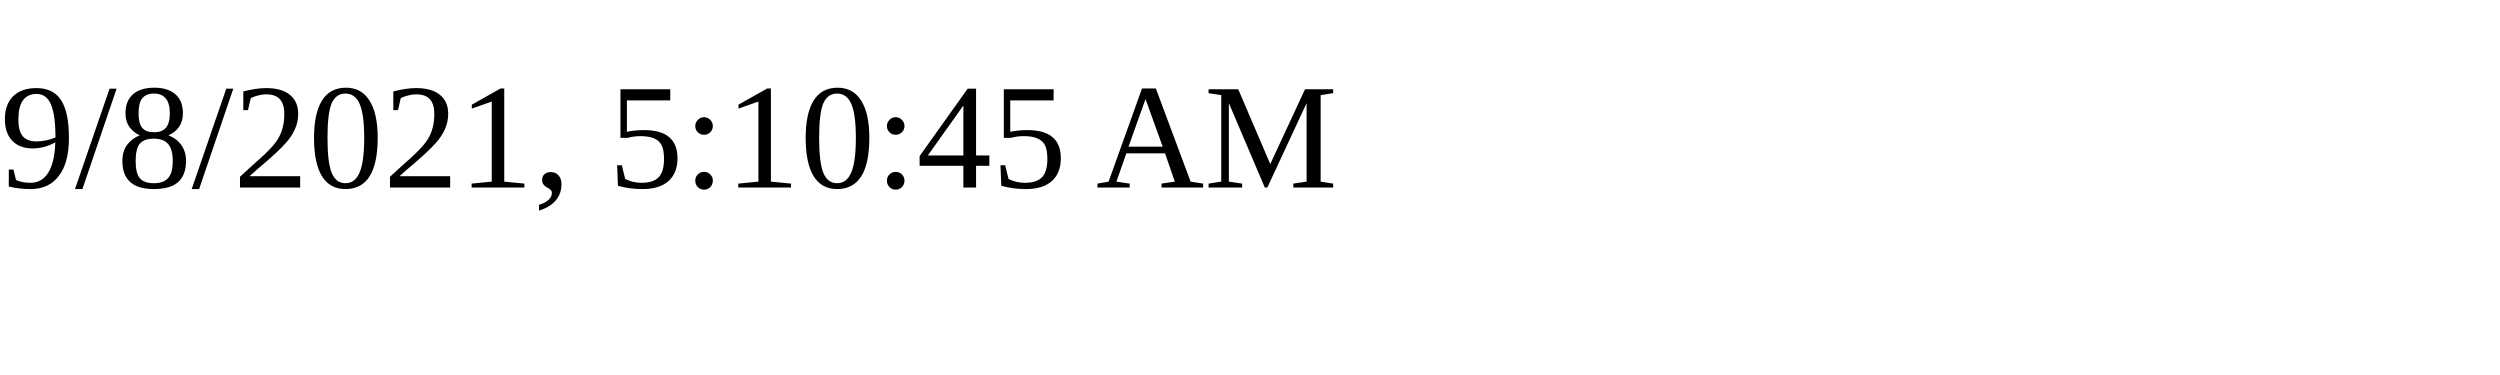
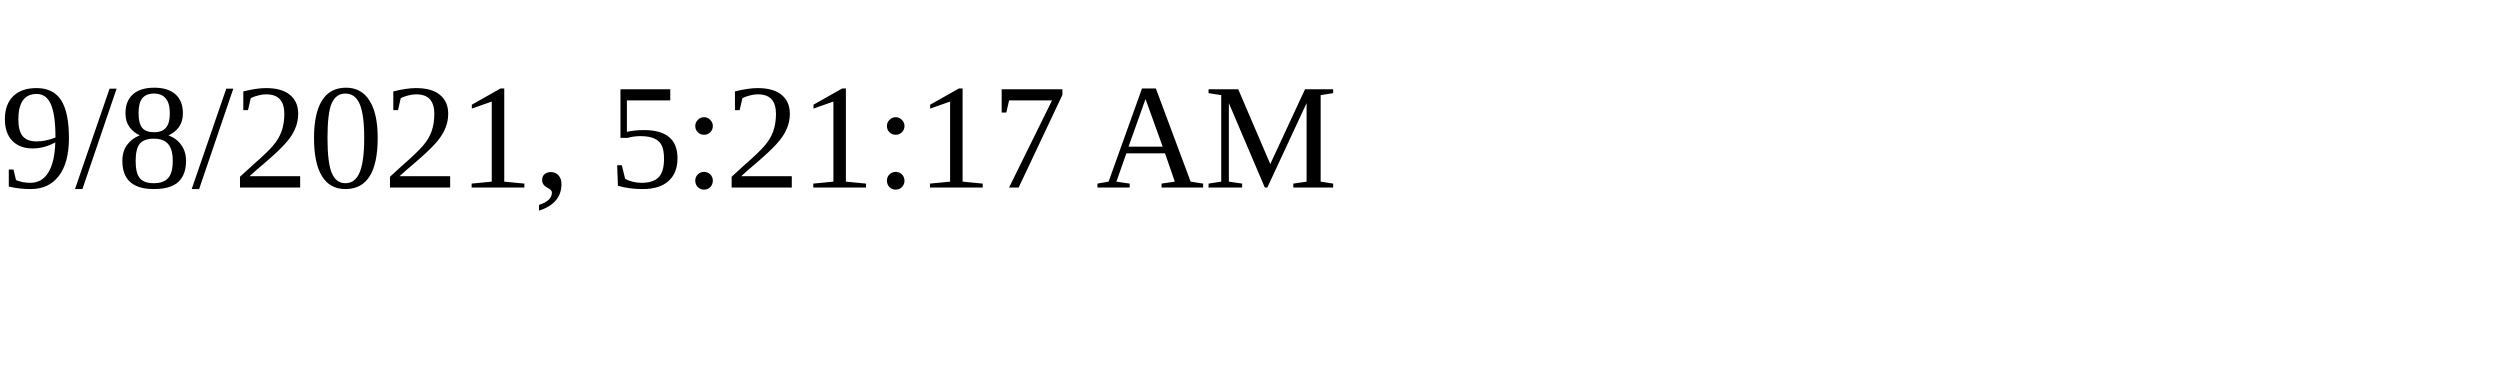
<svg xmlns="http://www.w3.org/2000/svg" height="30" width="200">
-   <text x="0" y="15">9/8/2021, 5:10:45 AM</text>
+   <text x="0" y="15">9/8/2021, 5:21:17 AM</text>
</svg>
